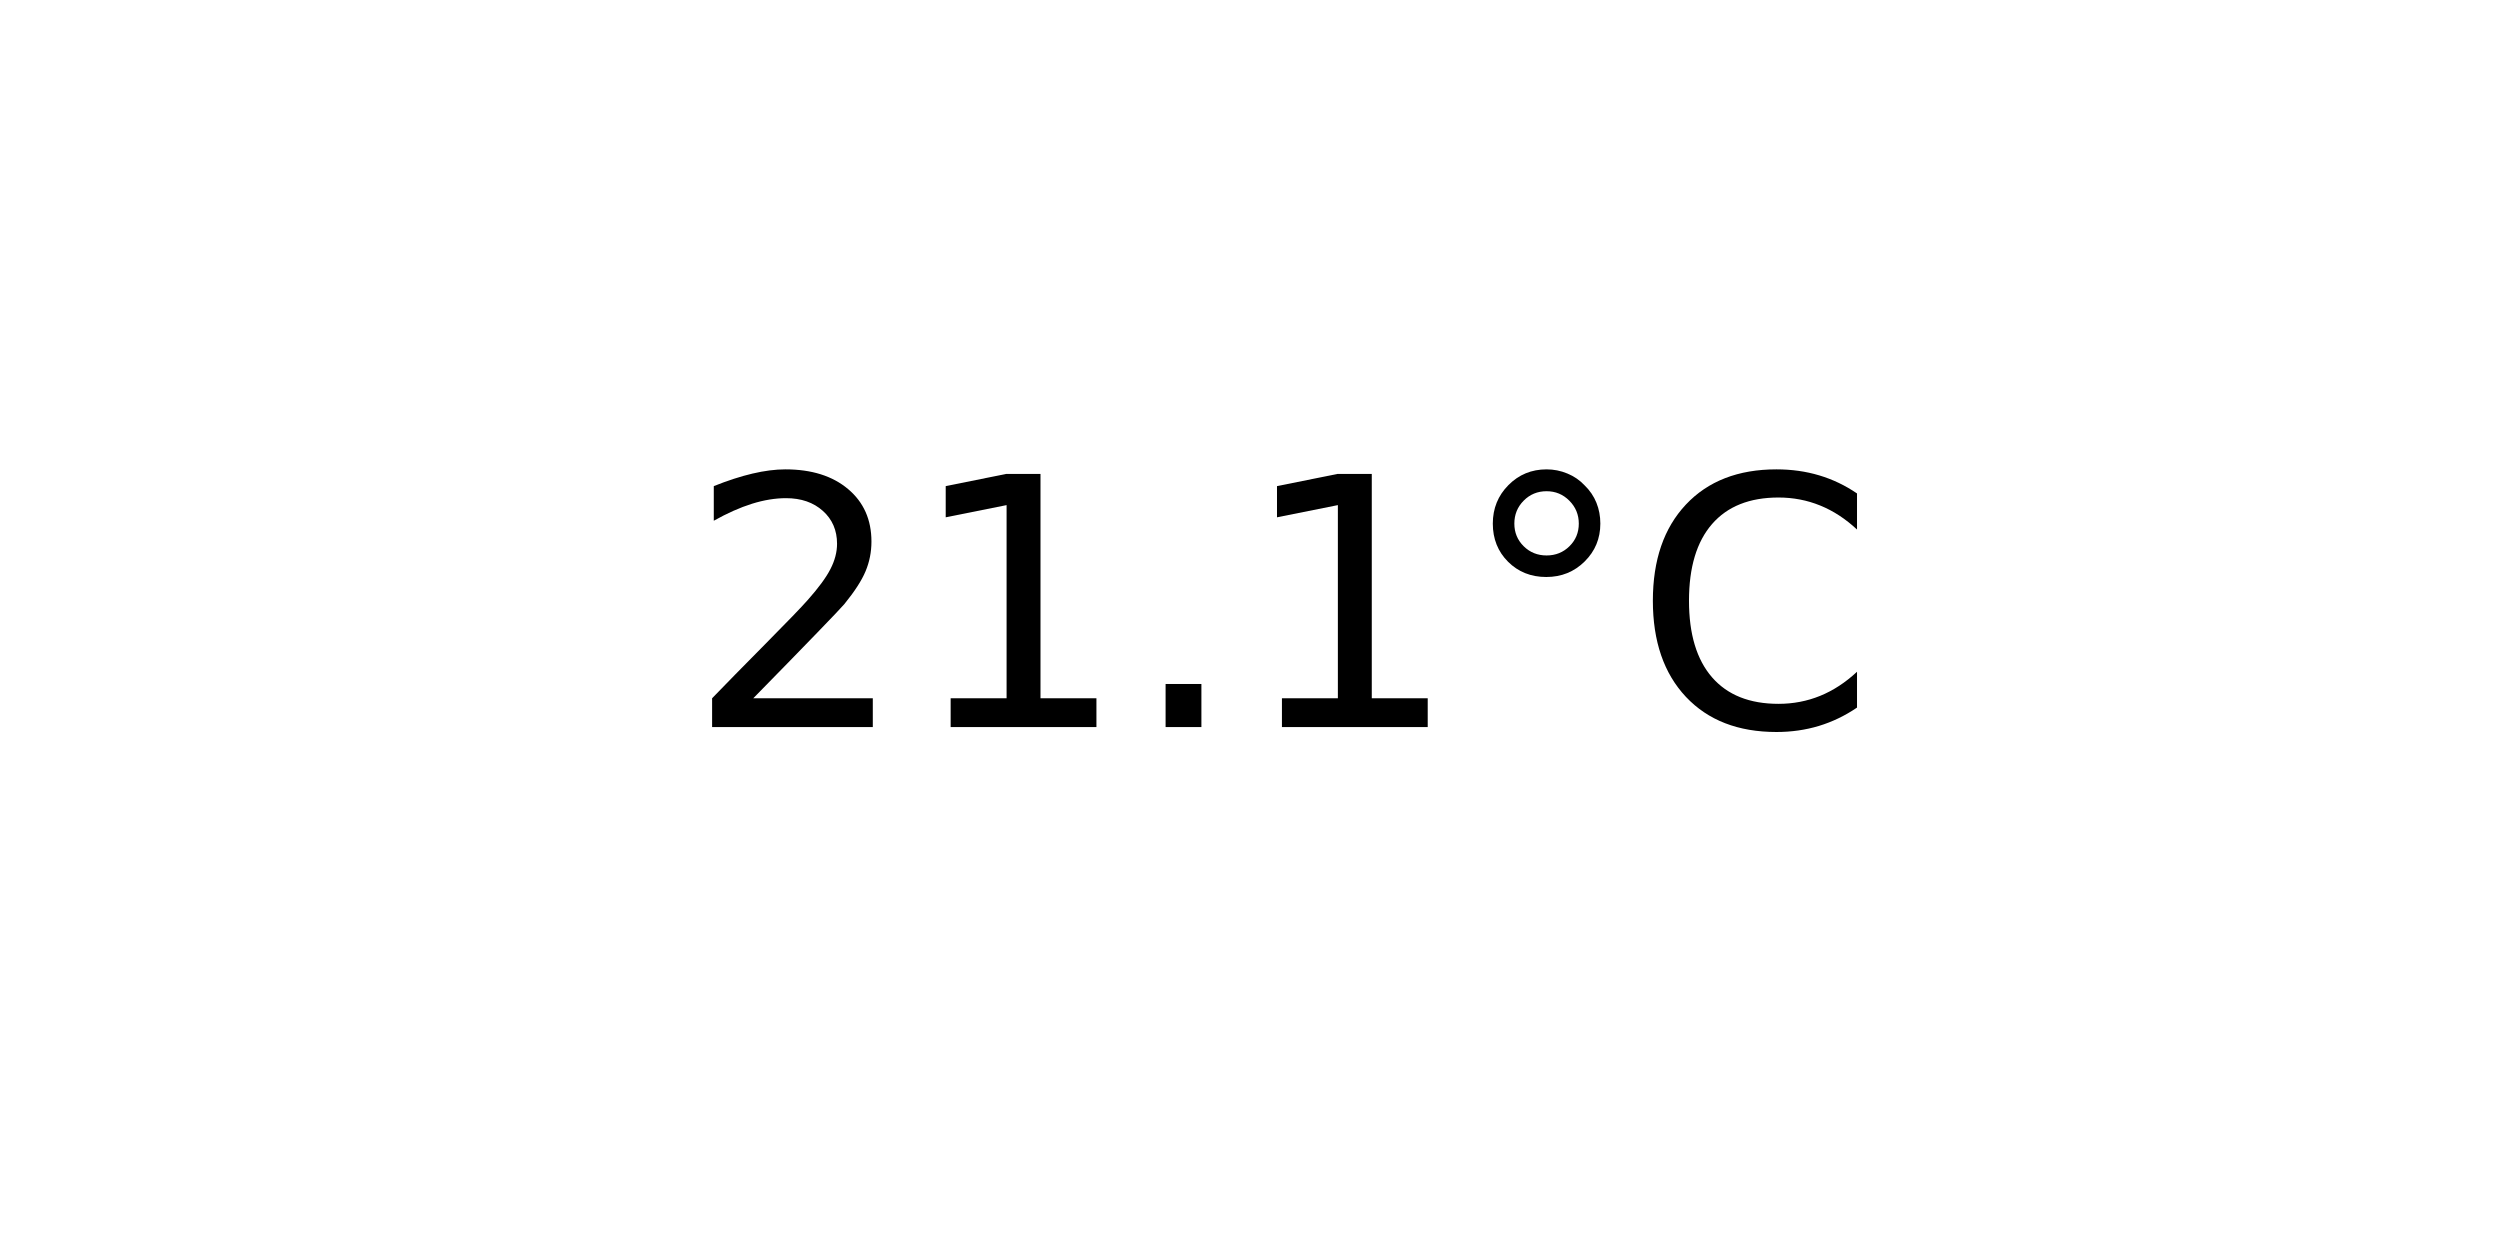
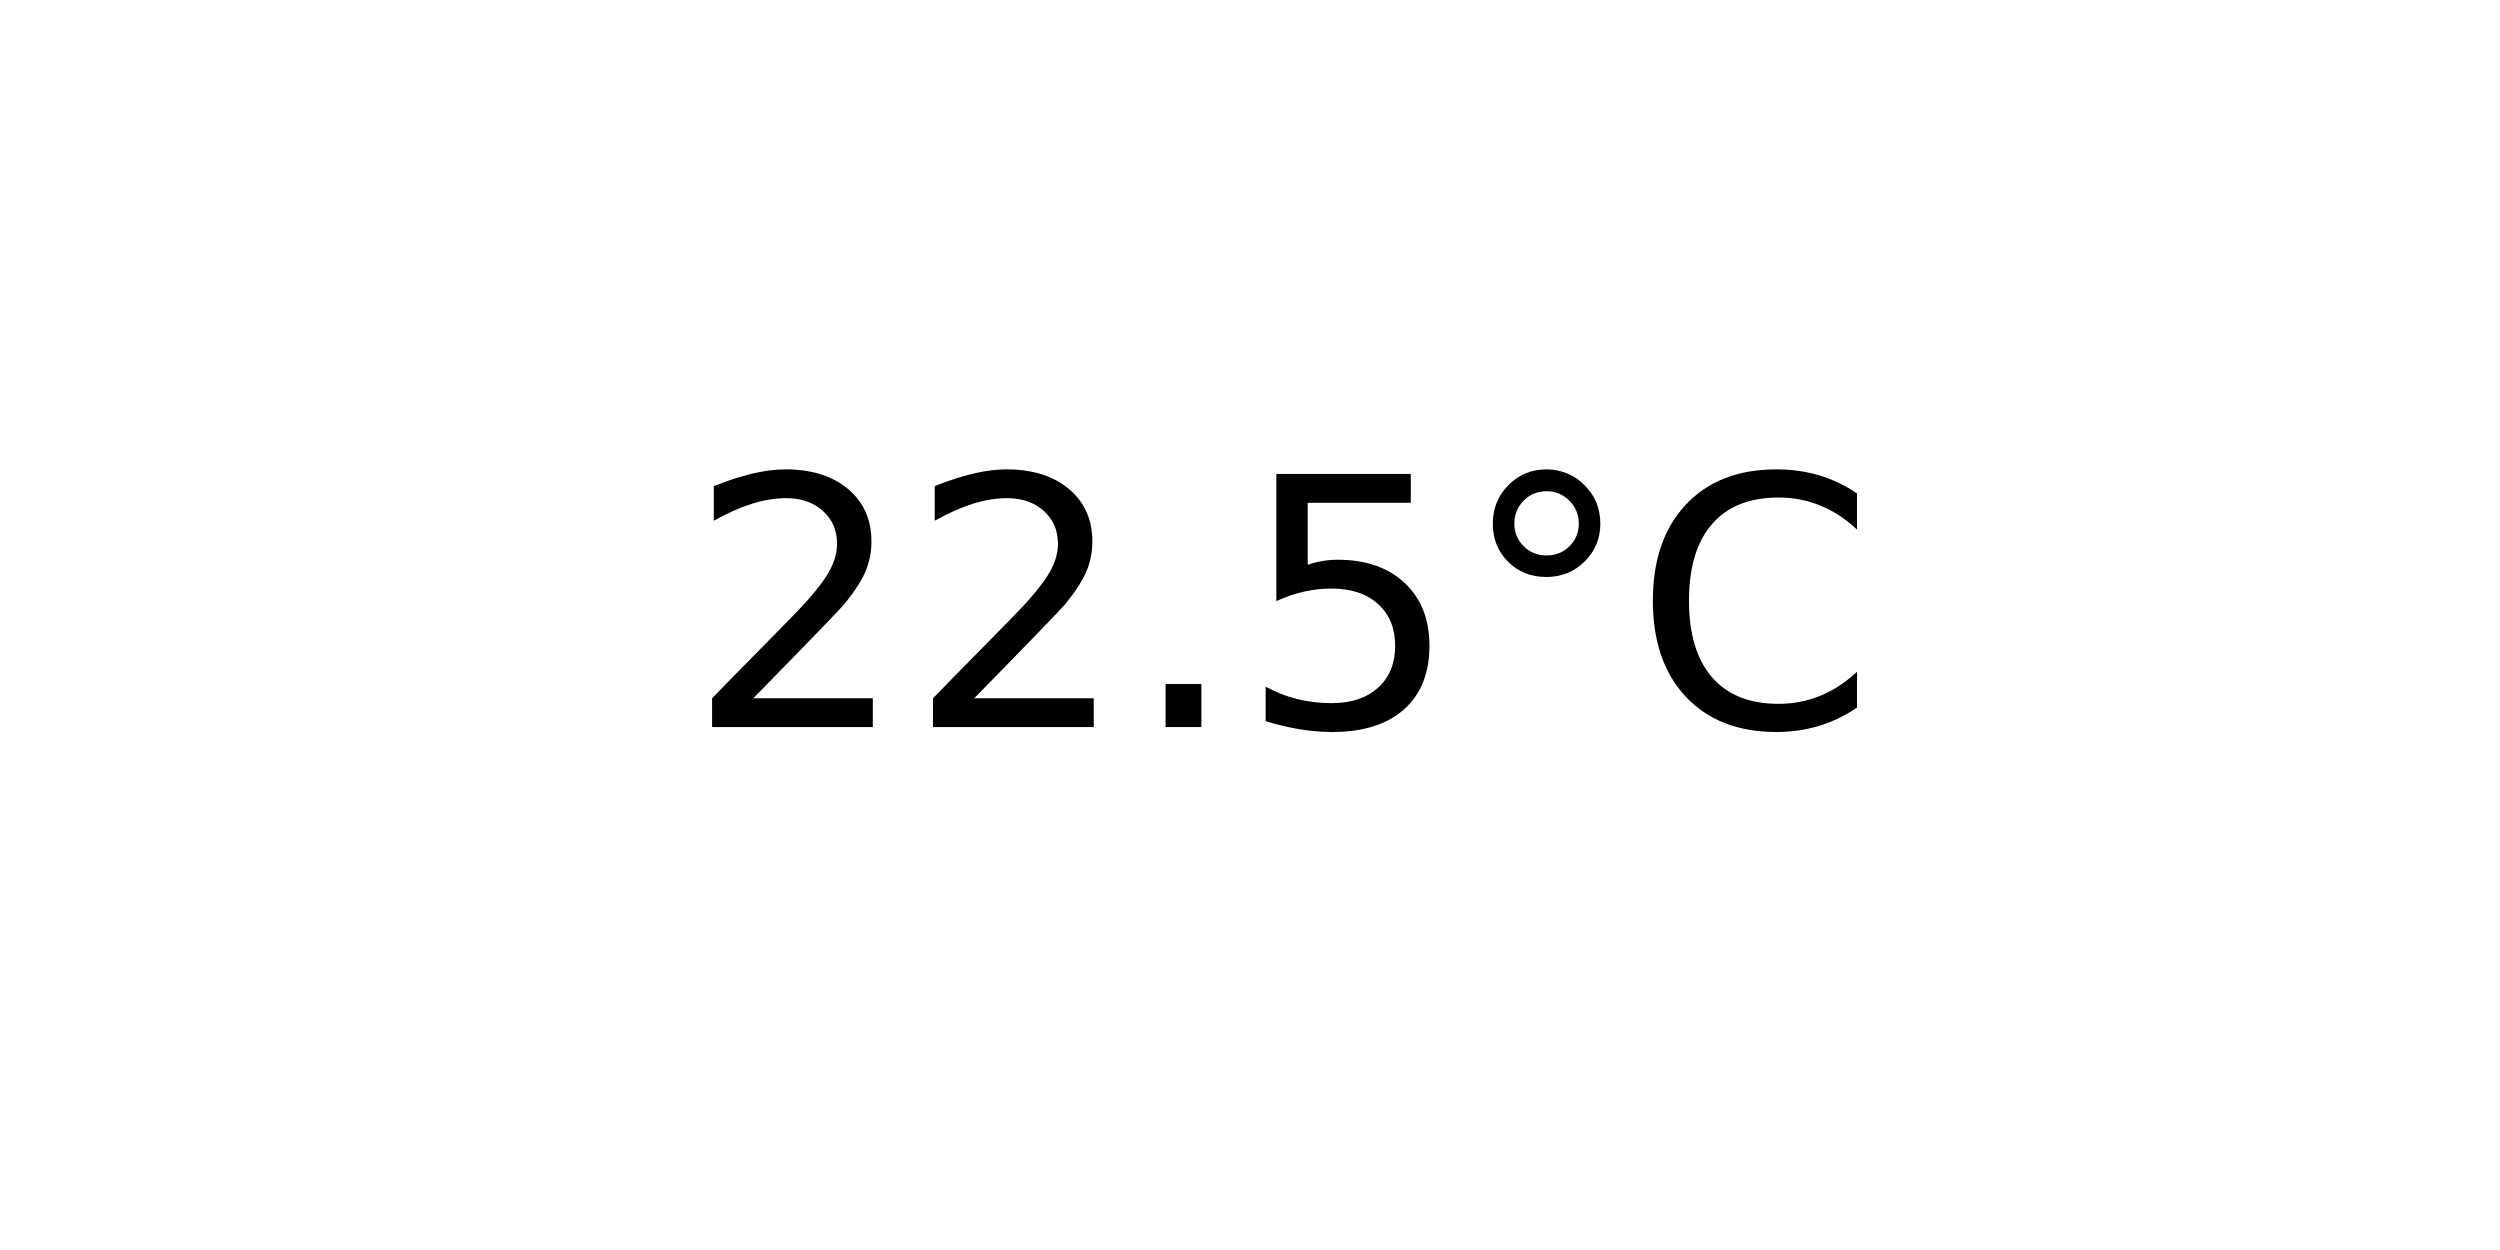
<svg xmlns="http://www.w3.org/2000/svg" xmlns:xlink="http://www.w3.org/1999/xlink" width="72pt" height="36pt" viewBox="0 0 72 36" version="1.1">
  <defs>
    <style type="text/css">*{stroke-linejoin: round; stroke-linecap: butt}</style>
  </defs>
  <g id="figure_1">
    <g id="axes_1">
      <g id="text_1">
        <g transform="translate(19.77578 20.93937) scale(0.1 -0.1)">
          <defs>
            <path id="DejaVuSans-32" d="M 1228 531  L 3431 531  L 3431 0  L 469 0  L 469 531  Q 828 903 1448 1529  Q 2069 2156 2228 2338  Q 2531 2678 2651 2914  Q 2772 3150 2772 3378  Q 2772 3750 2511 3984  Q 2250 4219 1831 4219  Q 1534 4219 1204 4116  Q 875 4013 500 3803  L 500 4441  Q 881 4594 1212 4672  Q 1544 4750 1819 4750  Q 2544 4750 2975 4387  Q 3406 4025 3406 3419  Q 3406 3131 3298 2873  Q 3191 2616 2906 2266  Q 2828 2175 2409 1742  Q 1991 1309 1228 531  z " transform="scale(0.015625)" />
-             <path id="DejaVuSans-31" d="M 794 531  L 1825 531  L 1825 4091  L 703 3866  L 703 4441  L 1819 4666  L 2450 4666  L 2450 531  L 3481 531  L 3481 0  L 794 0  L 794 531  z " transform="scale(0.015625)" />
            <path id="DejaVuSans-2e" d="M 684 794  L 1344 794  L 1344 0  L 684 0  L 684 794  z " transform="scale(0.015625)" />
+             <path id="DejaVuSans-35" d="M 691 4666  L 3169 4666  L 3169 4134  L 1269 4134  L 1269 2991  Q 1406 3038 1543 3061  Q 1681 3084 1819 3084  Q 2600 3084 3056 2656  Q 3513 2228 3513 1497  Q 3513 744 3044 326  Q 2575 -91 1722 -91  Q 1428 -91 1123 -41  Q 819 9 494 109  L 494 744  Q 775 591 1075 516  Q 1375 441 1709 441  Q 2250 441 2565 725  Q 2881 1009 2881 1497  Q 2881 1984 2565 2268  Q 2250 2553 1709 2553  Q 1456 2553 1204 2497  Q 953 2441 691 2322  L 691 4666  z " transform="scale(0.015625)" />
            <path id="DejaVuSans-b0" d="M 1600 4347  Q 1350 4347 1178 4173  Q 1006 4000 1006 3750  Q 1006 3503 1178 3333  Q 1350 3163 1600 3163  Q 1850 3163 2022 3333  Q 2194 3503 2194 3750  Q 2194 3997 2020 4172  Q 1847 4347 1600 4347  z M 1600 4750  Q 1800 4750 1984 4673  Q 2169 4597 2303 4453  Q 2447 4313 2519 4134  Q 2591 3956 2591 3750  Q 2591 3338 2302 3052  Q 2013 2766 1594 2766  Q 1172 2766 890 3047  Q 609 3328 609 3750  Q 609 4169 896 4459  Q 1184 4750 1600 4750  z " transform="scale(0.015625)" />
            <path id="DejaVuSans-43" d="M 4122 4306  L 4122 3641  Q 3803 3938 3442 4084  Q 3081 4231 2675 4231  Q 1875 4231 1450 3742  Q 1025 3253 1025 2328  Q 1025 1406 1450 917  Q 1875 428 2675 428  Q 3081 428 3442 575  Q 3803 722 4122 1019  L 4122 359  Q 3791 134 3420 21  Q 3050 -91 2638 -91  Q 1578 -91 968 557  Q 359 1206 359 2328  Q 359 3453 968 4101  Q 1578 4750 2638 4750  Q 3056 4750 3426 4639  Q 3797 4528 4122 4306  z " transform="scale(0.015625)" />
          </defs>
          <use xlink:href="#DejaVuSans-32" />
-           <use xlink:href="#DejaVuSans-31" x="63.623" />
+           <use xlink:href="#DejaVuSans-32" x="63.623" />
          <use xlink:href="#DejaVuSans-2e" x="127.246" />
-           <use xlink:href="#DejaVuSans-31" x="159.033" />
+           <use xlink:href="#DejaVuSans-35" x="159.033" />
          <use xlink:href="#DejaVuSans-b0" x="222.656" />
          <use xlink:href="#DejaVuSans-43" x="272.656" />
        </g>
      </g>
    </g>
  </g>
</svg>
